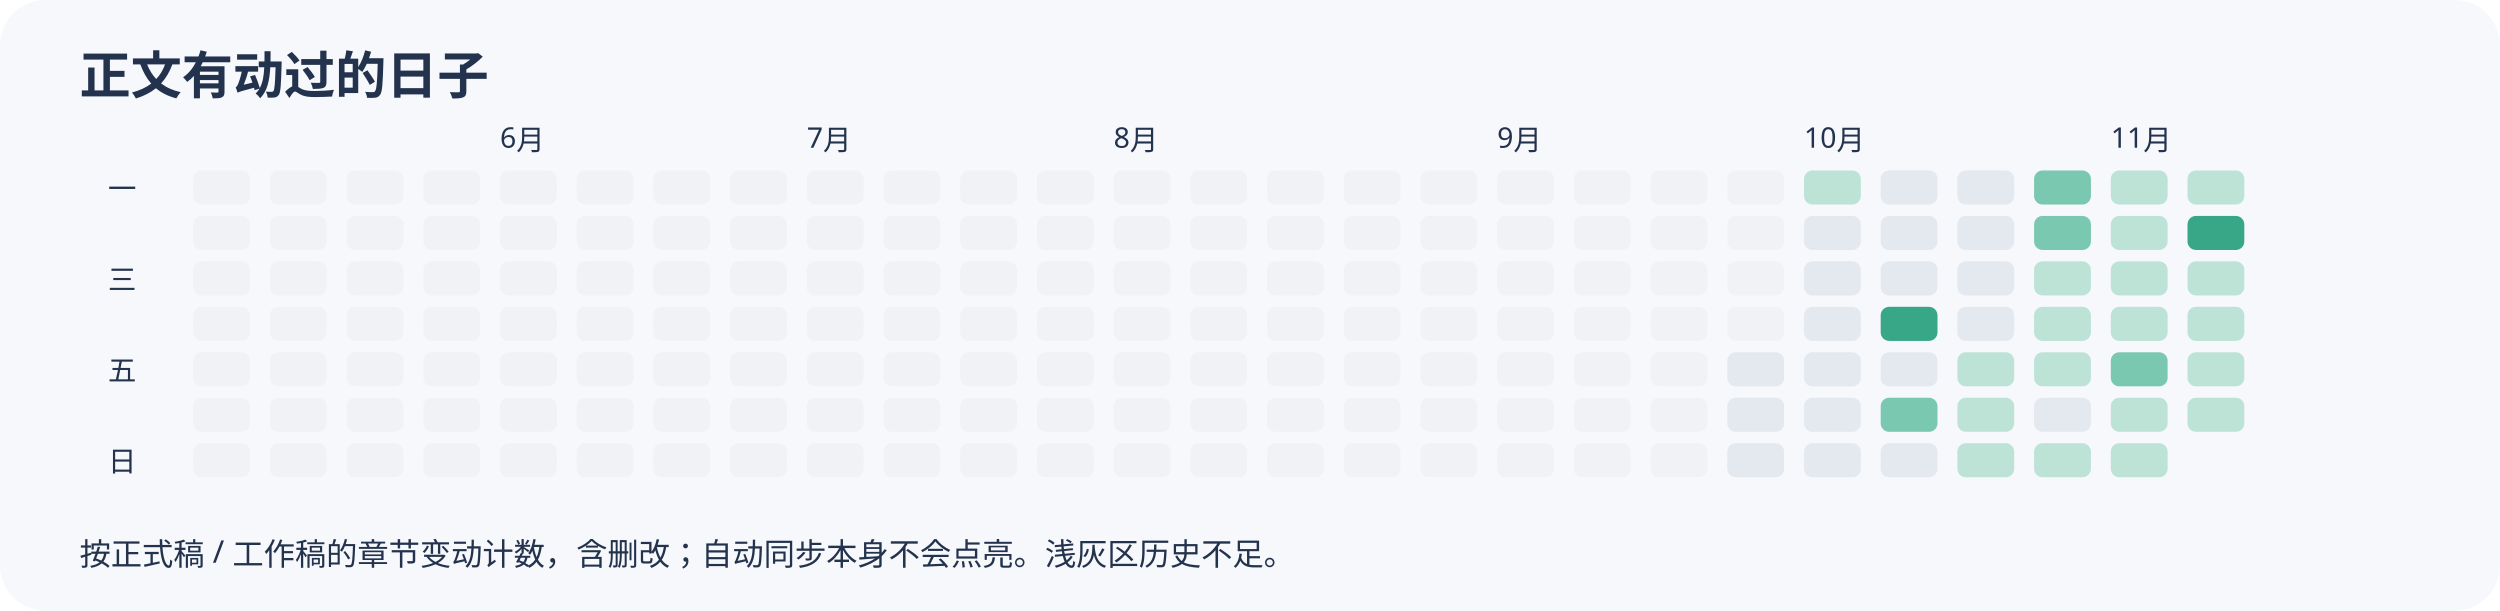
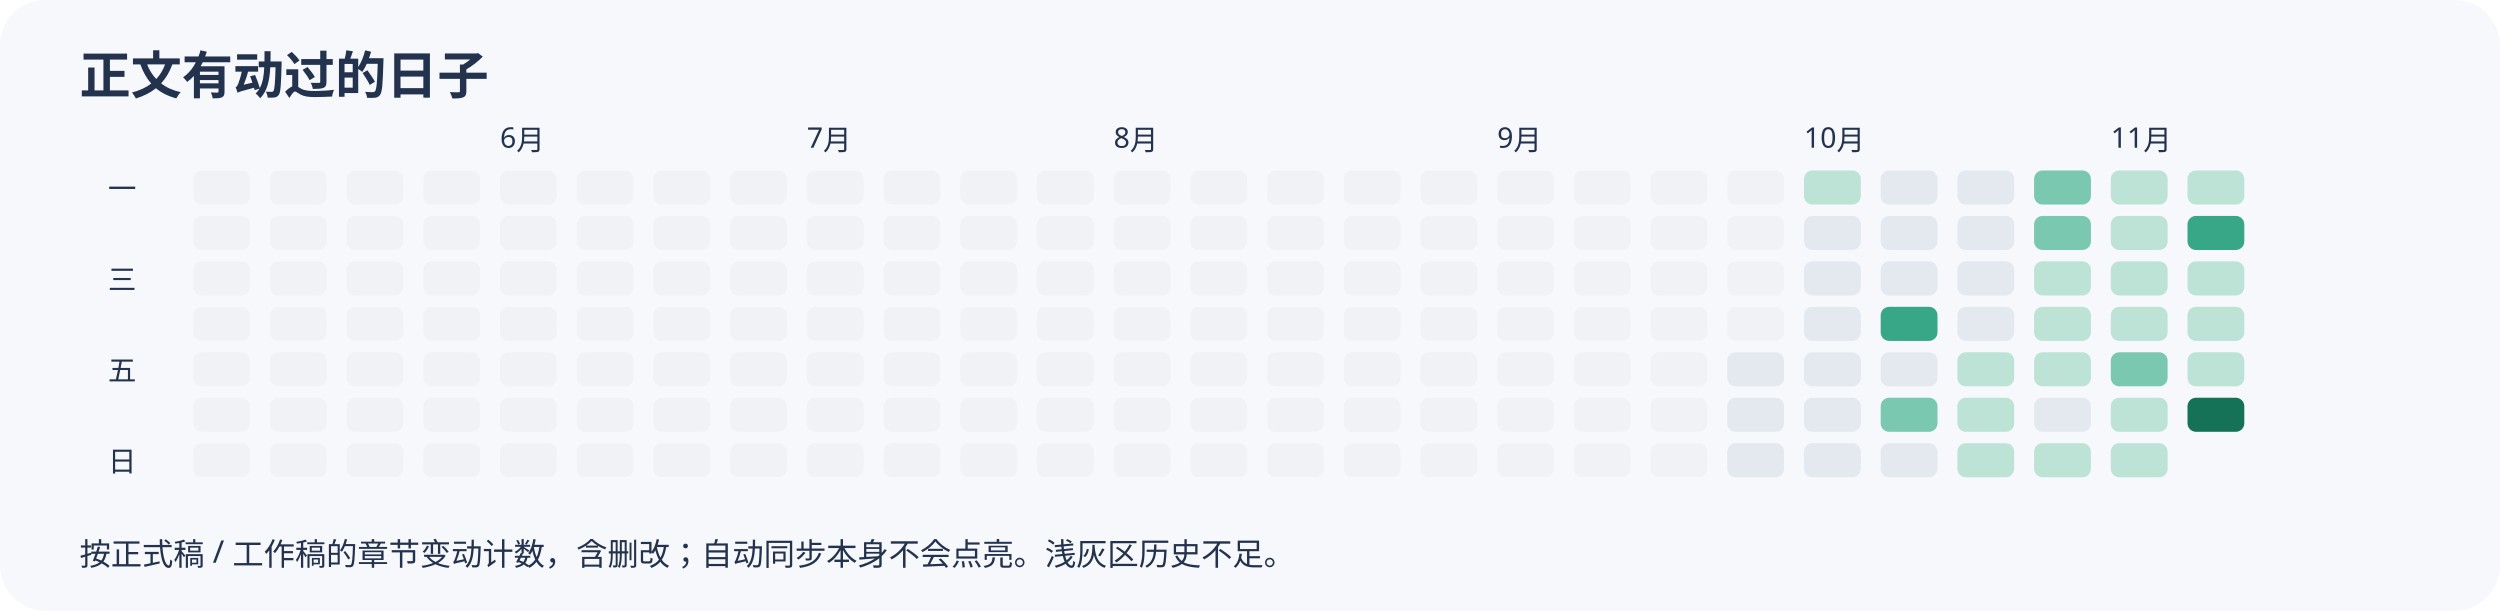
<svg xmlns="http://www.w3.org/2000/svg" width="880" height="215" viewBox="0 0 880 215" role="img" aria-label="近半年正文变动日历">
  <rect width="100%" height="100%" rx="16" fill="#f7f8fc" />
  <g font-family="sans-serif" fill="#23334d">
    <text x="28" y="33" font-size="18" font-weight="bold">正文有动过的日子</text>
    <rect x="68" y="60" width="20" height="12" rx="3" fill="#f0f2f6" />
    <rect x="68" y="76" width="20" height="12" rx="3" fill="#f0f2f6" />
    <rect x="68" y="92" width="20" height="12" rx="3" fill="#f0f2f6" />
    <rect x="68" y="108" width="20" height="12" rx="3" fill="#f0f2f6" />
    <rect x="68" y="124" width="20" height="12" rx="3" fill="#f0f2f6" />
    <rect x="68" y="140" width="20" height="12" rx="3" fill="#f0f2f6" />
    <rect x="68" y="156" width="20" height="12" rx="3" fill="#f0f2f6" />
    <rect x="95" y="60" width="20" height="12" rx="3" fill="#f0f2f6" />
    <rect x="95" y="76" width="20" height="12" rx="3" fill="#f0f2f6" />
    <rect x="95" y="92" width="20" height="12" rx="3" fill="#f0f2f6" />
    <rect x="95" y="108" width="20" height="12" rx="3" fill="#f0f2f6" />
    <rect x="95" y="124" width="20" height="12" rx="3" fill="#f0f2f6" />
    <rect x="95" y="140" width="20" height="12" rx="3" fill="#f0f2f6" />
    <rect x="95" y="156" width="20" height="12" rx="3" fill="#f0f2f6" />
    <rect x="122" y="60" width="20" height="12" rx="3" fill="#f0f2f6" />
    <rect x="122" y="76" width="20" height="12" rx="3" fill="#f0f2f6" />
    <rect x="122" y="92" width="20" height="12" rx="3" fill="#f0f2f6" />
    <rect x="122" y="108" width="20" height="12" rx="3" fill="#f0f2f6" />
    <rect x="122" y="124" width="20" height="12" rx="3" fill="#f0f2f6" />
    <rect x="122" y="140" width="20" height="12" rx="3" fill="#f0f2f6" />
    <rect x="122" y="156" width="20" height="12" rx="3" fill="#f0f2f6" />
    <rect x="149" y="60" width="20" height="12" rx="3" fill="#f0f2f6" />
    <rect x="149" y="76" width="20" height="12" rx="3" fill="#f0f2f6" />
    <rect x="149" y="92" width="20" height="12" rx="3" fill="#f0f2f6" />
    <rect x="149" y="108" width="20" height="12" rx="3" fill="#f0f2f6" />
    <rect x="149" y="124" width="20" height="12" rx="3" fill="#f0f2f6" />
    <rect x="149" y="140" width="20" height="12" rx="3" fill="#f0f2f6" />
    <rect x="149" y="156" width="20" height="12" rx="3" fill="#f0f2f6" />
    <rect x="176" y="60" width="20" height="12" rx="3" fill="#f0f2f6" />
    <text x="176" y="52" font-size="10">6月</text>
    <rect x="176" y="76" width="20" height="12" rx="3" fill="#f0f2f6" />
    <rect x="176" y="92" width="20" height="12" rx="3" fill="#f0f2f6" />
    <rect x="176" y="108" width="20" height="12" rx="3" fill="#f0f2f6" />
    <rect x="176" y="124" width="20" height="12" rx="3" fill="#f0f2f6" />
    <rect x="176" y="140" width="20" height="12" rx="3" fill="#f0f2f6" />
    <rect x="176" y="156" width="20" height="12" rx="3" fill="#f0f2f6" />
    <rect x="203" y="60" width="20" height="12" rx="3" fill="#f0f2f6" />
    <rect x="203" y="76" width="20" height="12" rx="3" fill="#f0f2f6" />
    <rect x="203" y="92" width="20" height="12" rx="3" fill="#f0f2f6" />
    <rect x="203" y="108" width="20" height="12" rx="3" fill="#f0f2f6" />
    <rect x="203" y="124" width="20" height="12" rx="3" fill="#f0f2f6" />
    <rect x="203" y="140" width="20" height="12" rx="3" fill="#f0f2f6" />
    <rect x="203" y="156" width="20" height="12" rx="3" fill="#f0f2f6" />
    <rect x="230" y="60" width="20" height="12" rx="3" fill="#f0f2f6" />
    <rect x="230" y="76" width="20" height="12" rx="3" fill="#f0f2f6" />
    <rect x="230" y="92" width="20" height="12" rx="3" fill="#f0f2f6" />
    <rect x="230" y="108" width="20" height="12" rx="3" fill="#f0f2f6" />
    <rect x="230" y="124" width="20" height="12" rx="3" fill="#f0f2f6" />
    <rect x="230" y="140" width="20" height="12" rx="3" fill="#f0f2f6" />
    <rect x="230" y="156" width="20" height="12" rx="3" fill="#f0f2f6" />
    <rect x="257" y="60" width="20" height="12" rx="3" fill="#f0f2f6" />
    <rect x="257" y="76" width="20" height="12" rx="3" fill="#f0f2f6" />
    <rect x="257" y="92" width="20" height="12" rx="3" fill="#f0f2f6" />
    <rect x="257" y="108" width="20" height="12" rx="3" fill="#f0f2f6" />
    <rect x="257" y="124" width="20" height="12" rx="3" fill="#f0f2f6" />
    <rect x="257" y="140" width="20" height="12" rx="3" fill="#f0f2f6" />
    <rect x="257" y="156" width="20" height="12" rx="3" fill="#f0f2f6" />
    <rect x="284" y="60" width="20" height="12" rx="3" fill="#f0f2f6" />
    <rect x="284" y="76" width="20" height="12" rx="3" fill="#f0f2f6" />
    <rect x="284" y="92" width="20" height="12" rx="3" fill="#f0f2f6" />
    <text x="284" y="52" font-size="10">7月</text>
    <rect x="284" y="108" width="20" height="12" rx="3" fill="#f0f2f6" />
    <rect x="284" y="124" width="20" height="12" rx="3" fill="#f0f2f6" />
    <rect x="284" y="140" width="20" height="12" rx="3" fill="#f0f2f6" />
    <rect x="284" y="156" width="20" height="12" rx="3" fill="#f0f2f6" />
    <rect x="311" y="60" width="20" height="12" rx="3" fill="#f0f2f6" />
    <rect x="311" y="76" width="20" height="12" rx="3" fill="#f0f2f6" />
    <rect x="311" y="92" width="20" height="12" rx="3" fill="#f0f2f6" />
    <rect x="311" y="108" width="20" height="12" rx="3" fill="#f0f2f6" />
    <rect x="311" y="124" width="20" height="12" rx="3" fill="#f0f2f6" />
    <rect x="311" y="140" width="20" height="12" rx="3" fill="#f0f2f6" />
    <rect x="311" y="156" width="20" height="12" rx="3" fill="#f0f2f6" />
    <rect x="338" y="60" width="20" height="12" rx="3" fill="#f0f2f6" />
    <rect x="338" y="76" width="20" height="12" rx="3" fill="#f0f2f6" />
    <rect x="338" y="92" width="20" height="12" rx="3" fill="#f0f2f6" />
    <rect x="338" y="108" width="20" height="12" rx="3" fill="#f0f2f6" />
    <rect x="338" y="124" width="20" height="12" rx="3" fill="#f0f2f6" />
    <rect x="338" y="140" width="20" height="12" rx="3" fill="#f0f2f6" />
    <rect x="338" y="156" width="20" height="12" rx="3" fill="#f0f2f6" />
    <rect x="365" y="60" width="20" height="12" rx="3" fill="#f0f2f6" />
    <rect x="365" y="76" width="20" height="12" rx="3" fill="#f0f2f6" />
    <rect x="365" y="92" width="20" height="12" rx="3" fill="#f0f2f6" />
    <rect x="365" y="108" width="20" height="12" rx="3" fill="#f0f2f6" />
    <rect x="365" y="124" width="20" height="12" rx="3" fill="#f0f2f6" />
    <rect x="365" y="140" width="20" height="12" rx="3" fill="#f0f2f6" />
    <rect x="365" y="156" width="20" height="12" rx="3" fill="#f0f2f6" />
    <rect x="392" y="60" width="20" height="12" rx="3" fill="#f0f2f6" />
    <rect x="392" y="76" width="20" height="12" rx="3" fill="#f0f2f6" />
    <rect x="392" y="92" width="20" height="12" rx="3" fill="#f0f2f6" />
    <rect x="392" y="108" width="20" height="12" rx="3" fill="#f0f2f6" />
    <rect x="392" y="124" width="20" height="12" rx="3" fill="#f0f2f6" />
    <rect x="392" y="140" width="20" height="12" rx="3" fill="#f0f2f6" />
    <text x="392" y="52" font-size="10">8月</text>
    <rect x="392" y="156" width="20" height="12" rx="3" fill="#f0f2f6" />
    <rect x="419" y="60" width="20" height="12" rx="3" fill="#f0f2f6" />
    <rect x="419" y="76" width="20" height="12" rx="3" fill="#f0f2f6" />
    <rect x="419" y="92" width="20" height="12" rx="3" fill="#f0f2f6" />
    <rect x="419" y="108" width="20" height="12" rx="3" fill="#f0f2f6" />
    <rect x="419" y="124" width="20" height="12" rx="3" fill="#f0f2f6" />
    <rect x="419" y="140" width="20" height="12" rx="3" fill="#f0f2f6" />
    <rect x="419" y="156" width="20" height="12" rx="3" fill="#f0f2f6" />
    <rect x="446" y="60" width="20" height="12" rx="3" fill="#f0f2f6" />
    <rect x="446" y="76" width="20" height="12" rx="3" fill="#f0f2f6" />
    <rect x="446" y="92" width="20" height="12" rx="3" fill="#f0f2f6" />
    <rect x="446" y="108" width="20" height="12" rx="3" fill="#f0f2f6" />
    <rect x="446" y="124" width="20" height="12" rx="3" fill="#f0f2f6" />
    <rect x="446" y="140" width="20" height="12" rx="3" fill="#f0f2f6" />
    <rect x="446" y="156" width="20" height="12" rx="3" fill="#f0f2f6" />
    <rect x="473" y="60" width="20" height="12" rx="3" fill="#f0f2f6" />
    <rect x="473" y="76" width="20" height="12" rx="3" fill="#f0f2f6" />
    <rect x="473" y="92" width="20" height="12" rx="3" fill="#f0f2f6" />
    <rect x="473" y="108" width="20" height="12" rx="3" fill="#f0f2f6" />
    <rect x="473" y="124" width="20" height="12" rx="3" fill="#f0f2f6" />
    <rect x="473" y="140" width="20" height="12" rx="3" fill="#f0f2f6" />
    <rect x="473" y="156" width="20" height="12" rx="3" fill="#f0f2f6" />
    <rect x="500" y="60" width="20" height="12" rx="3" fill="#f0f2f6" />
    <rect x="500" y="76" width="20" height="12" rx="3" fill="#f0f2f6" />
    <rect x="500" y="92" width="20" height="12" rx="3" fill="#f0f2f6" />
    <rect x="500" y="108" width="20" height="12" rx="3" fill="#f0f2f6" />
    <rect x="500" y="124" width="20" height="12" rx="3" fill="#f0f2f6" />
    <rect x="500" y="140" width="20" height="12" rx="3" fill="#f0f2f6" />
    <rect x="500" y="156" width="20" height="12" rx="3" fill="#f0f2f6" />
    <rect x="527" y="60" width="20" height="12" rx="3" fill="#f0f2f6" />
    <rect x="527" y="76" width="20" height="12" rx="3" fill="#f0f2f6" />
    <text x="527" y="52" font-size="10">9月</text>
    <rect x="527" y="92" width="20" height="12" rx="3" fill="#f0f2f6" />
    <rect x="527" y="108" width="20" height="12" rx="3" fill="#f0f2f6" />
    <rect x="527" y="124" width="20" height="12" rx="3" fill="#f0f2f6" />
    <rect x="527" y="140" width="20" height="12" rx="3" fill="#f0f2f6" />
    <rect x="527" y="156" width="20" height="12" rx="3" fill="#f0f2f6" />
    <rect x="554" y="60" width="20" height="12" rx="3" fill="#f0f2f6" />
    <rect x="554" y="76" width="20" height="12" rx="3" fill="#f0f2f6" />
    <rect x="554" y="92" width="20" height="12" rx="3" fill="#f0f2f6" />
    <rect x="554" y="108" width="20" height="12" rx="3" fill="#f0f2f6" />
    <rect x="554" y="124" width="20" height="12" rx="3" fill="#f0f2f6" />
    <rect x="554" y="140" width="20" height="12" rx="3" fill="#f0f2f6" />
    <rect x="554" y="156" width="20" height="12" rx="3" fill="#f0f2f6" />
    <rect x="581" y="60" width="20" height="12" rx="3" fill="#f0f2f6" />
    <rect x="581" y="76" width="20" height="12" rx="3" fill="#f0f2f6" />
    <rect x="581" y="92" width="20" height="12" rx="3" fill="#f0f2f6" />
    <rect x="581" y="108" width="20" height="12" rx="3" fill="#f0f2f6" />
    <rect x="581" y="124" width="20" height="12" rx="3" fill="#f0f2f6" />
    <rect x="581" y="140" width="20" height="12" rx="3" fill="#f0f2f6" />
    <rect x="581" y="156" width="20" height="12" rx="3" fill="#f0f2f6" />
    <rect x="608" y="60" width="20" height="12" rx="3" fill="#f0f2f6" />
    <rect x="608" y="76" width="20" height="12" rx="3" fill="#f0f2f6" />
    <rect x="608" y="92" width="20" height="12" rx="3" fill="#f0f2f6" />
    <rect x="608" y="108" width="20" height="12" rx="3" fill="#f0f2f6" />
    <rect x="608" y="124" width="20" height="12" rx="3" fill="#e4e8ef" />
    <rect x="608" y="140" width="20" height="12" rx="3" fill="#e4e8ef" />
    <rect x="608" y="156" width="20" height="12" rx="3" fill="#e4e8ef" />
    <rect x="635" y="60" width="20" height="12" rx="3" fill="#bce3d6" />
    <rect x="635" y="76" width="20" height="12" rx="3" fill="#e4e8ef" />
    <rect x="635" y="92" width="20" height="12" rx="3" fill="#e4e8ef" />
    <rect x="635" y="108" width="20" height="12" rx="3" fill="#e4e8ef" />
    <text x="635" y="52" font-size="10">10月</text>
    <rect x="635" y="124" width="20" height="12" rx="3" fill="#e4e8ef" />
    <rect x="635" y="140" width="20" height="12" rx="3" fill="#e4e8ef" />
    <rect x="635" y="156" width="20" height="12" rx="3" fill="#e4e8ef" />
    <rect x="662" y="60" width="20" height="12" rx="3" fill="#e4e8ef" />
    <rect x="662" y="76" width="20" height="12" rx="3" fill="#e4e8ef" />
    <rect x="662" y="92" width="20" height="12" rx="3" fill="#e4e8ef" />
    <rect x="662" y="108" width="20" height="12" rx="3" fill="#38a787" />
    <rect x="662" y="124" width="20" height="12" rx="3" fill="#e4e8ef" />
    <rect x="662" y="140" width="20" height="12" rx="3" fill="#7ac8b0" />
    <rect x="662" y="156" width="20" height="12" rx="3" fill="#e4e8ef" />
    <rect x="689" y="60" width="20" height="12" rx="3" fill="#e4e8ef" />
    <rect x="689" y="76" width="20" height="12" rx="3" fill="#e4e8ef" />
    <rect x="689" y="92" width="20" height="12" rx="3" fill="#e4e8ef" />
    <rect x="689" y="108" width="20" height="12" rx="3" fill="#e4e8ef" />
    <rect x="689" y="124" width="20" height="12" rx="3" fill="#bce3d6" />
    <rect x="689" y="140" width="20" height="12" rx="3" fill="#bce3d6" />
    <rect x="689" y="156" width="20" height="12" rx="3" fill="#bce3d6" />
    <rect x="716" y="60" width="20" height="12" rx="3" fill="#7ac8b0" />
    <rect x="716" y="76" width="20" height="12" rx="3" fill="#7ac8b0" />
    <rect x="716" y="92" width="20" height="12" rx="3" fill="#bce3d6" />
    <rect x="716" y="108" width="20" height="12" rx="3" fill="#bce3d6" />
    <rect x="716" y="124" width="20" height="12" rx="3" fill="#bce3d6" />
    <rect x="716" y="140" width="20" height="12" rx="3" fill="#e4e8ef" />
    <rect x="716" y="156" width="20" height="12" rx="3" fill="#bce3d6" />
    <rect x="743" y="60" width="20" height="12" rx="3" fill="#bce3d6" />
    <rect x="743" y="76" width="20" height="12" rx="3" fill="#bce3d6" />
    <rect x="743" y="92" width="20" height="12" rx="3" fill="#bce3d6" />
    <rect x="743" y="108" width="20" height="12" rx="3" fill="#bce3d6" />
    <rect x="743" y="124" width="20" height="12" rx="3" fill="#7ac8b0" />
    <rect x="743" y="140" width="20" height="12" rx="3" fill="#bce3d6" />
    <rect x="743" y="156" width="20" height="12" rx="3" fill="#bce3d6" />
    <text x="743" y="52" font-size="10">11月</text>
    <rect x="770" y="60" width="20" height="12" rx="3" fill="#bce3d6" />
    <rect x="770" y="76" width="20" height="12" rx="3" fill="#38a787" />
    <rect x="770" y="92" width="20" height="12" rx="3" fill="#bce3d6" />
    <rect x="770" y="108" width="20" height="12" rx="3" fill="#bce3d6" />
    <rect x="770" y="124" width="20" height="12" rx="3" fill="#bce3d6" />
-     <rect x="770" y="140" width="20" height="12" rx="3" fill="#bce3d6" />
+     <rect x="770" y="140" width="20" height="12" rx="3" fill="#167257" />
    <text x="38" y="70" font-size="10">一</text>
    <text x="38" y="102" font-size="10">三</text>
    <text x="38" y="134" font-size="10">五</text>
    <text x="38" y="166" font-size="10">日</text>
    <text x="28" y="199" font-size="11">按正式稿 / 工作稿的章节变动计数，含删改；自动同步本身不会点亮。浅灰区历史不足。</text>
  </g>
</svg>
